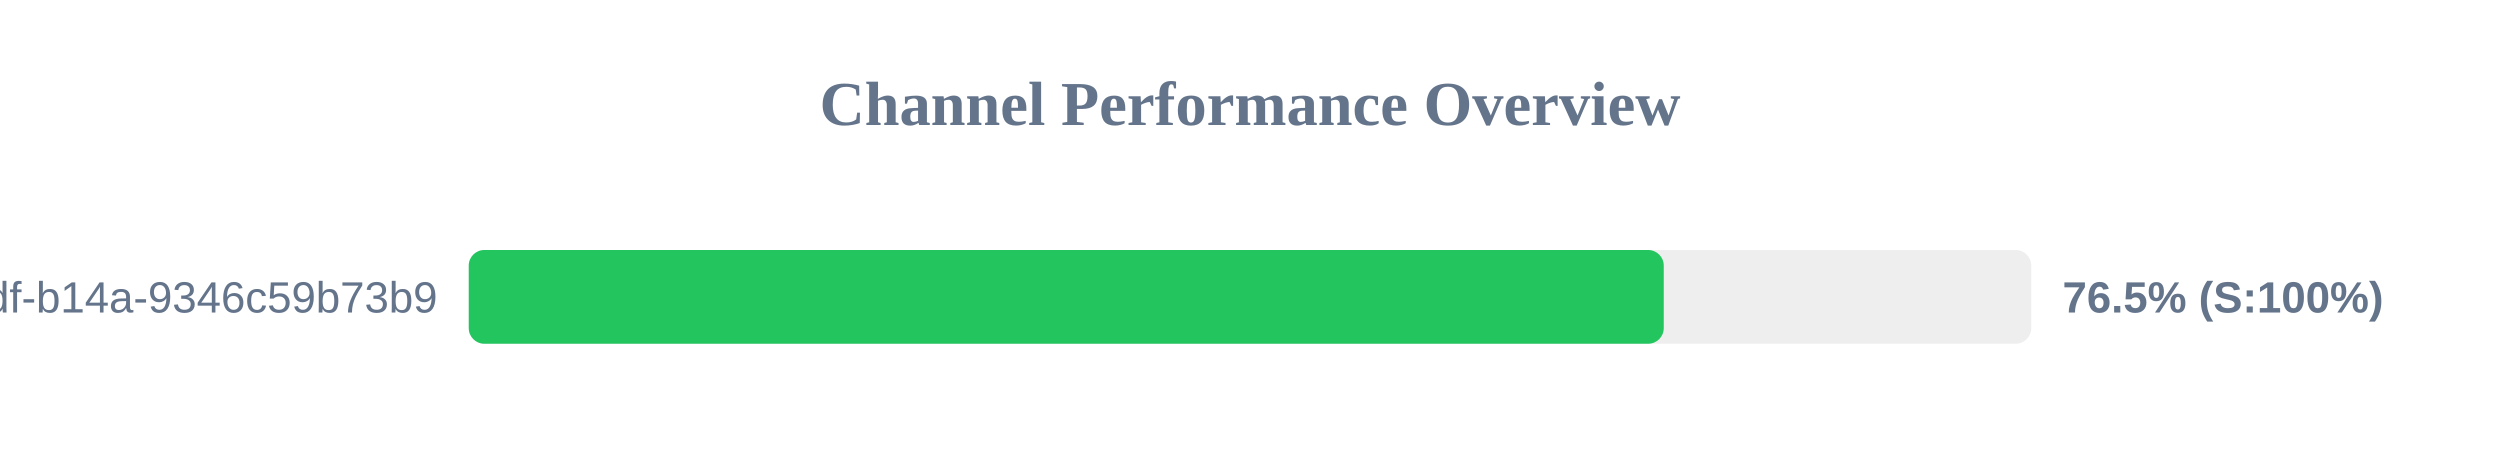
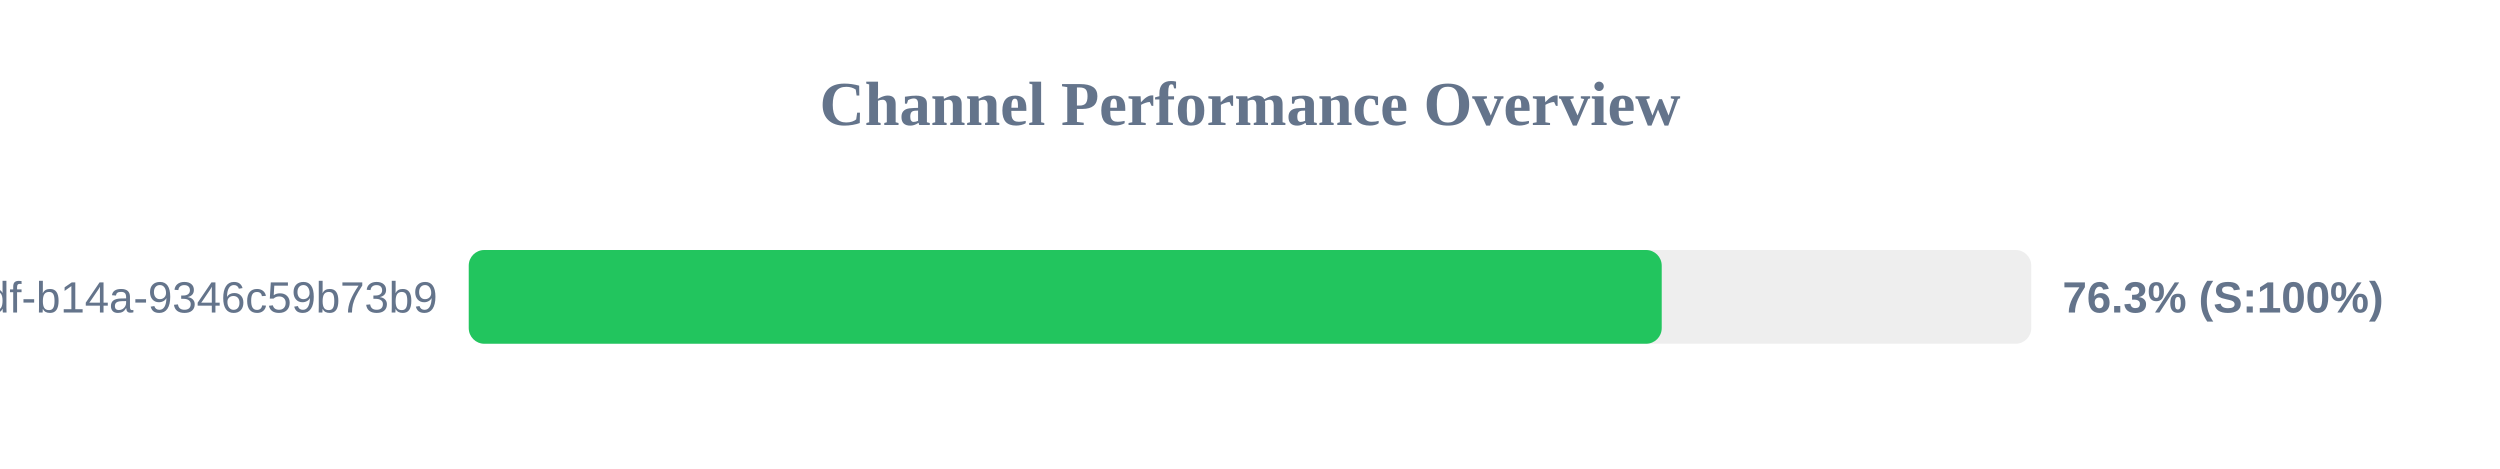
<svg xmlns="http://www.w3.org/2000/svg" width="800" height="150" version="1.1">
  <style>
        .row { font: 14px Arial; fill: #64748b; }
        .score { font: bold 14px Arial; fill: #64748b; }
    </style>
  <text x="400" y="40" text-anchor="middle" font-size="20px" font-weight="bold" fill="#64748b">Channel Performance Overview</text>
  <rect x="150" y="80" width="500" height="30" fill="#eee" rx="5" />
-   <rect x="150" y="80" width="382.4" height="30" fill="#22c55e" rx="5" />
+   <rect x="150" y="80" width="381.75" height="30" fill="#22c55e" rx="5" />
  <text x="140" y="100" text-anchor="end" class="row">?uuid=55ca7a9e-cf90-49df-b14a-9346c59b73b9</text>
-   <text x="660" y="100" text-anchor="start" class="score">76.5% (S:100%)</text>
+   <text x="660" y="100" text-anchor="start" class="score">76.3% (S:100%)</text>
</svg>
